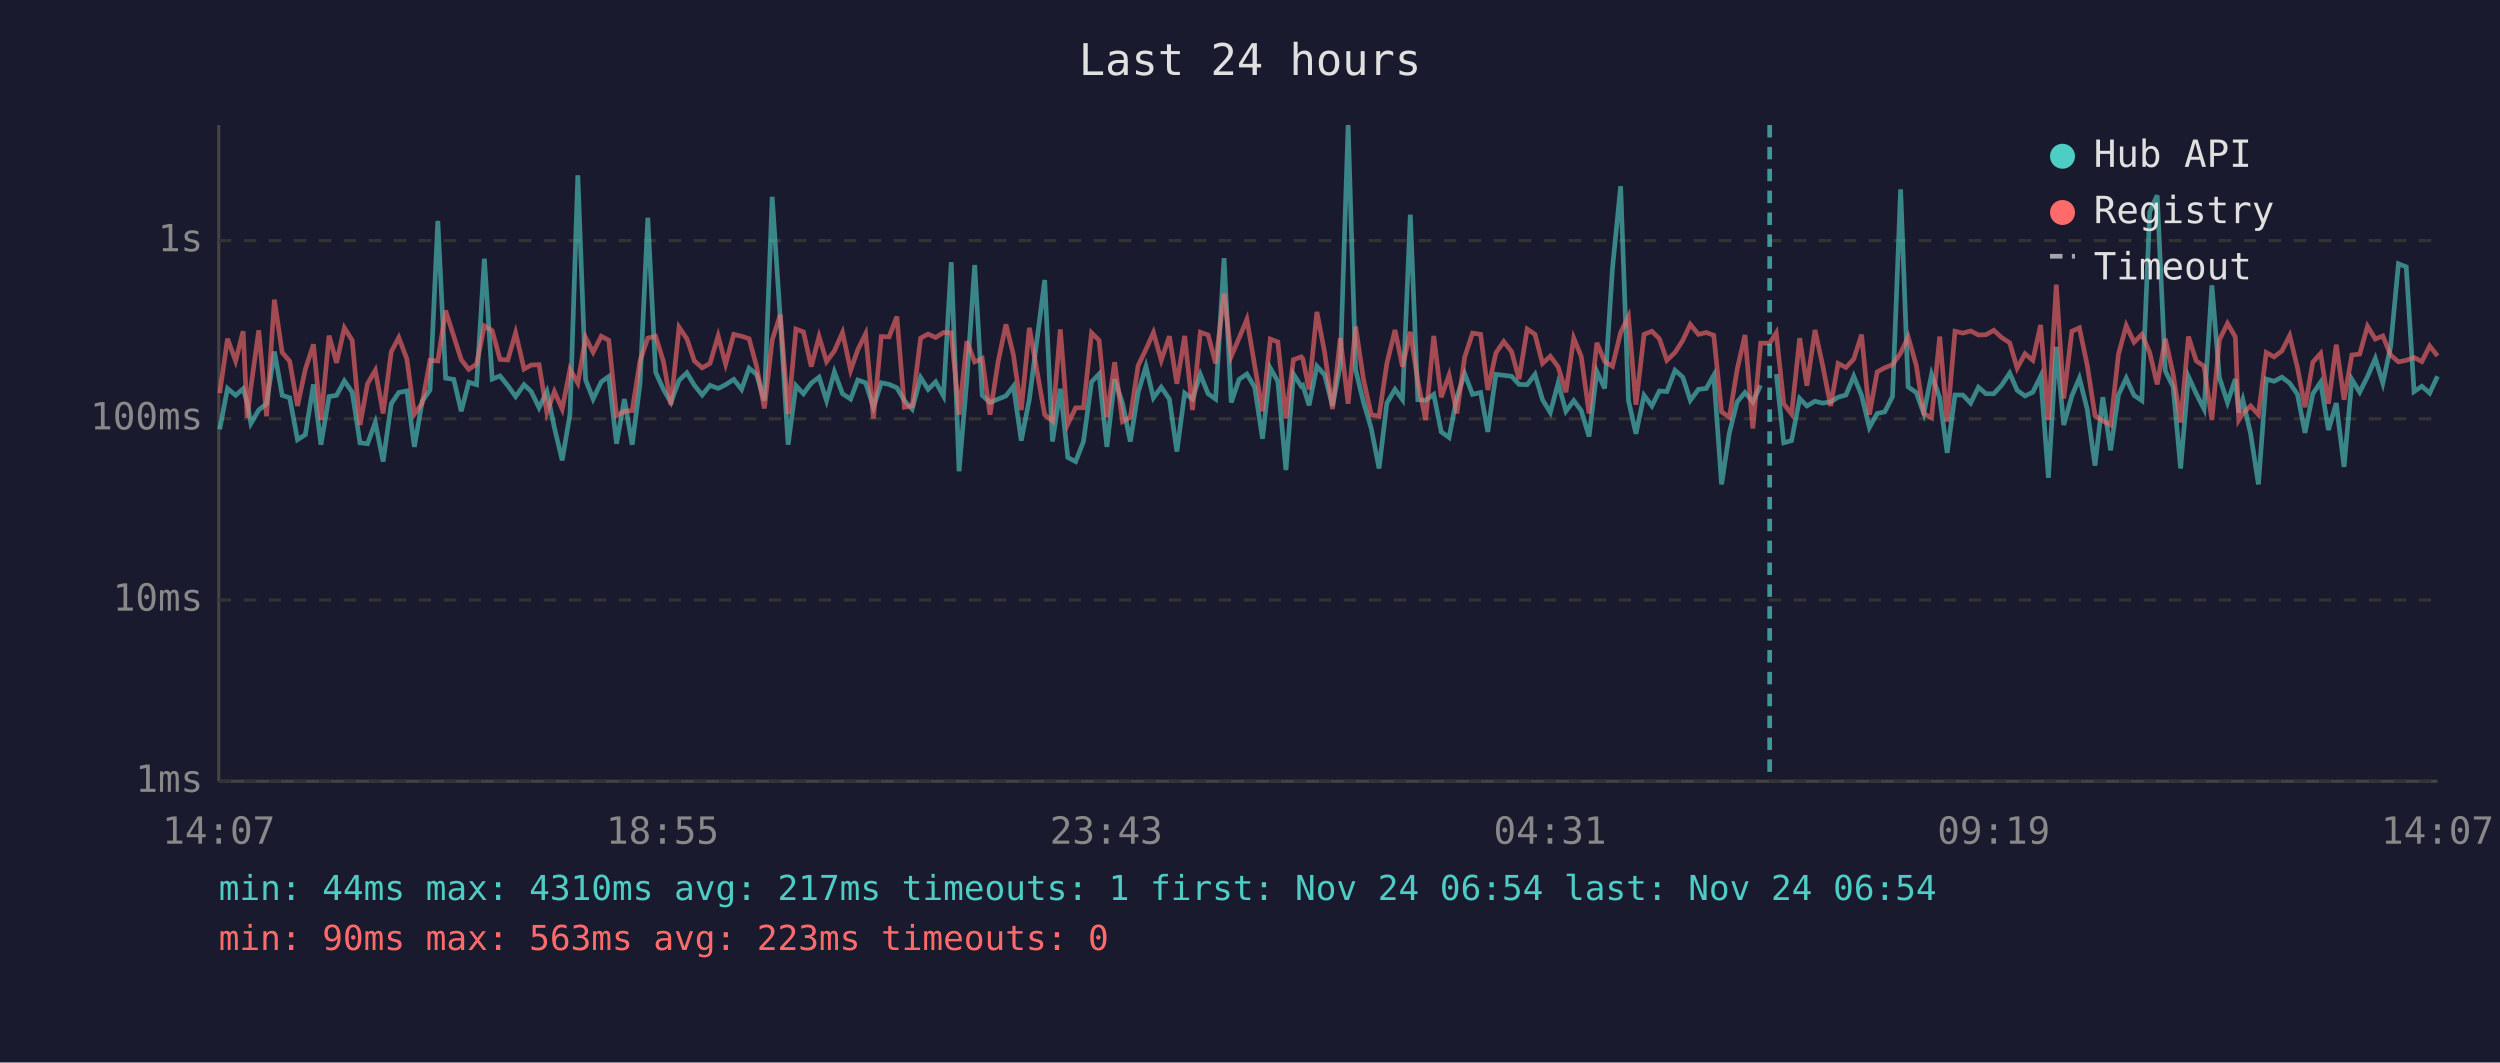
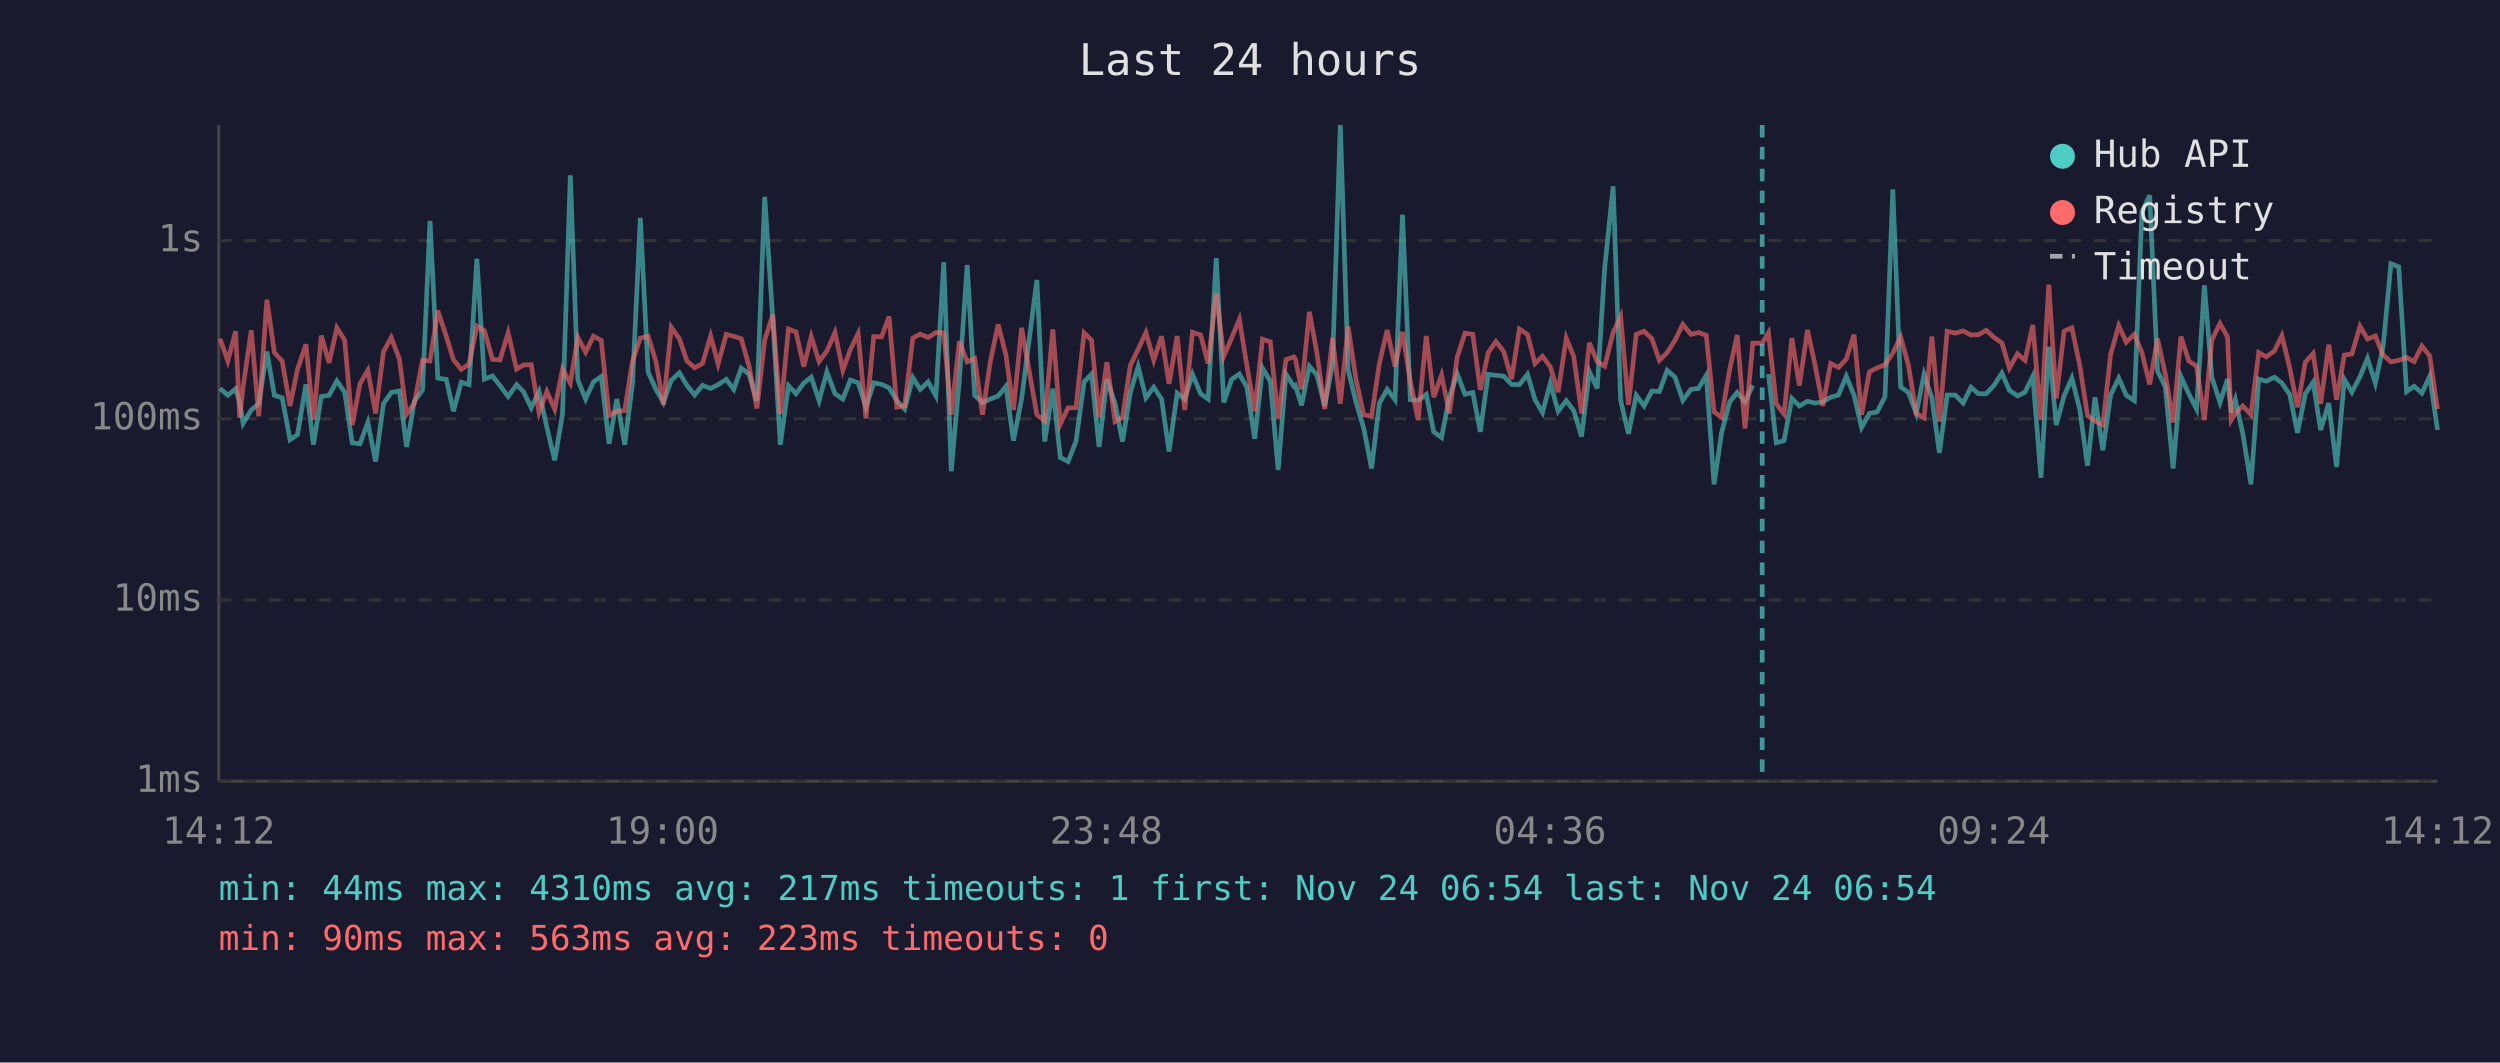
<svg xmlns="http://www.w3.org/2000/svg" viewBox="0 0 800 340" font-family="monospace" font-size="12">
  <rect width="800" height="340" fill="#1a1a2e" />
  <text x="400" y="24" fill="#e0e0e0" font-size="14" text-anchor="middle">Last 24 hours</text>
  <line x1="70" y1="40" x2="70" y2="250" stroke="#444" stroke-width="1" />
  <line x1="70" y1="250" x2="780" y2="250" stroke="#444" stroke-width="1" />
  <line x1="70" y1="250" x2="780" y2="250" stroke="#333" stroke-width="1" stroke-dasharray="4" />
  <text x="65" y="250" fill="#888" text-anchor="end" dominant-baseline="middle">1ms</text>
  <line x1="70" y1="192" x2="780" y2="192" stroke="#333" stroke-width="1" stroke-dasharray="4" />
  <text x="65" y="192" fill="#888" text-anchor="end" dominant-baseline="middle">10ms</text>
  <line x1="70" y1="134" x2="780" y2="134" stroke="#333" stroke-width="1" stroke-dasharray="4" />
  <text x="65" y="134" fill="#888" text-anchor="end" dominant-baseline="middle">100ms</text>
  <line x1="70" y1="77" x2="780" y2="77" stroke="#333" stroke-width="1" stroke-dasharray="4" />
  <text x="65" y="77" fill="#888" text-anchor="end" dominant-baseline="middle">1s</text>
-   <text x="70" y="270" fill="#888" text-anchor="middle">14:07</text>
-   <text x="212" y="270" fill="#888" text-anchor="middle">18:55</text>
-   <text x="354" y="270" fill="#888" text-anchor="middle">23:43</text>
-   <text x="496" y="270" fill="#888" text-anchor="middle">04:31</text>
-   <text x="638" y="270" fill="#888" text-anchor="middle">09:19</text>
-   <text x="780" y="270" fill="#888" text-anchor="middle">14:07</text>
-   <polyline points="70.3,137.4 72.8,124.3 75.4,126.5 77.8,124.4 79.1,128.8 80.3,135.5 82.8,131.2 85.3,129.2 87.8,112.5 90.3,126.5 92.7,127.3 95.2,140.7 97.7,139.1 100.3,123.0 102.7,142.3 105.3,126.9 107.7,126.5 110.2,121.9 112.7,125.5 115.2,141.7 117.6,142.0 120.1,135.2 122.6,147.7 125.2,129.2 127.6,125.6 130.2,125.1 132.6,143.0 135.1,128.4 137.6,124.8 140.1,70.7 142.6,121.0 145.2,121.4 147.6,131.6 150.0,122.3 152.5,123.1 155.0,82.8 157.5,121.3 160.0,120.3 162.5,123.4 165.0,126.9 167.7,123.1 170.0,125.3 172.5,130.5 175.0,125.3 177.4,136.8 179.9,147.3 182.4,132.5 184.9,56.1 187.4,121.6 189.8,127.7 192.4,122.2 194.8,120.5 197.3,142.0 199.8,127.7 202.3,142.3 204.8,122.8 207.3,69.7 209.8,119.1 212.3,124.6 214.7,128.8 217.3,121.7 219.8,119.3 222.2,123.3 224.7,126.4 227.2,123.3 229.8,124.3 232.2,123.1 234.8,121.4 237.3,124.6 239.7,117.8 242.1,119.8 244.6,128.2 247.1,63.0 249.7,102.2 252.2,142.3 254.7,123.4 257.1,126.0 259.6,122.6 262.1,120.7 264.5,128.2 267.0,119.0 269.6,126.0 272.2,127.7 274.5,121.6 277.0,122.5 279.5,130.3 282.0,122.5 284.5,123.0 287.0,124.1 289.4,128.2 291.9,130.9 294.6,120.8 297.0,124.6 299.4,122.2 301.9,126.7 304.4,83.9 306.9,150.8 309.4,121.4 311.9,84.8 314.3,126.5 316.8,128.8 319.4,127.7 321.9,126.7 324.3,123.6 326.8,141.0 329.4,127.7 334.3,89.6 336.8,141.3 339.3,124.4 341.7,146.4 344.2,147.7 346.7,141.3 349.3,122.2 351.7,119.7 354.2,143.0 356.7,121.4 359.2,129.0 361.7,141.3 364.2,125.6 366.7,117.3 369.1,127.3 371.6,123.9 374.2,127.7 376.6,144.5 379.1,125.8 381.6,127.7 384.1,119.8 386.6,126.0 389.0,127.7 391.7,82.6 394.0,128.8 396.5,121.4 399.0,119.7 401.5,123.9 404.0,140.4 406.5,117.8 408.9,122.0 411.5,150.4 413.9,119.7 416.4,123.6 416.9,123.3 418.9,129.7 421.4,117.2 423.9,120.0 426.4,129.9 428.9,116.7 431.4,40.0 433.8,118.3 436.3,128.6 438.8,137.1 441.3,149.9 443.8,129.0 446.4,124.6 448.8,127.9 451.3,68.7 453.7,127.9 456.2,128.1 458.8,126.2 461.2,138.2 463.7,140.0 466.2,127.1 468.7,119.6 471.2,126.2 473.8,125.6 476.1,138.2 478.7,119.8 481.2,120.1 483.7,120.4 486.1,123.0 488.7,123.1 491.2,119.8 493.6,127.9 496.1,132.0 498.6,122.6 501.1,131.6 503.6,128.2 506.0,131.4 508.5,139.7 511.0,118.9 513.5,124.3 516.0,85.8 518.6,59.6 521.1,128.1 523.5,138.8 526.1,126.5 528.6,129.9 531.0,125.1 533.4,125.3 536.0,118.5 538.5,120.7 540.9,128.1 543.5,124.6 546.0,124.3 548.4,120.1 550.9,155.0 553.4,138.5 555.9,128.6 558.4,125.6 560.9,128.6 563.4,123.3" fill="none" stroke="#4ecdc4" stroke-width="1.5" opacity="0.6" />
-   <polyline points="568.4,119.7 570.8,141.7 573.3,141.0 575.9,127.5 578.2,129.9 580.8,128.4 583.2,129.0 585.8,128.6 588.2,127.1 590.7,126.4 593.2,120.4 595.7,126.5 598.2,136.8 600.7,132.3 603.1,131.8 605.6,126.9 608.2,60.6 610.6,123.8 613.2,125.6 615.6,132.3 618.1,119.8 620.7,127.3 623.1,144.9 625.6,126.4 628.1,126.4 630.6,129.0 633.1,123.9 635.5,126.0 638.0,126.0 640.5,123.3 643.1,119.4 645.5,124.9 648.0,126.7 650.5,125.5 653.0,120.4 655.5,152.9 658.0,111.0 660.4,136.0 663.0,126.7 665.4,121.0 667.9,130.9 670.4,149.0 672.9,127.1 675.4,144.1 677.9,126.4 680.4,121.0 682.9,126.5 685.4,128.2 687.9,67.8 690.3,62.5 692.9,118.7 695.4,123.8 697.8,149.9 700.3,120.5 702.8,126.0 705.3,130.9 707.8,91.3 710.2,120.8 712.8,128.8 715.3,121.3 716.4,132.0 717.7,127.9 720.2,138.8 722.7,155.0 725.2,121.3 727.7,122.0 730.2,120.7 732.7,122.6 735.2,126.2 737.6,138.5 740.1,126.0 742.6,122.3 745.1,137.6 747.6,129.0 750.1,149.4 752.6,121.4 755.1,125.5 757.6,120.5 760.1,114.7 762.5,122.6 765.0,110.9 767.5,84.4 770.0,85.4 772.5,125.3 775.0,123.6 777.5,125.8 780.0,120.4" fill="none" stroke="#4ecdc4" stroke-width="1.5" opacity="0.6" />
-   <polyline points="70.3,125.8 72.8,108.4 75.4,115.5 77.8,106.0 79.1,133.7 80.3,123.8 82.8,105.7 85.3,133.2 87.8,95.9 90.3,112.8 92.7,115.6 95.2,129.9 97.7,118.2 100.3,110.2 102.7,134.4 105.3,107.4 107.7,116.1 110.2,104.9 112.7,108.9 115.2,136.0 117.6,122.8 120.1,118.5 122.6,132.3 125.2,112.6 127.6,108.0 130.2,114.9 132.6,132.5 135.1,129.0 137.6,115.3 140.1,115.5 142.6,99.4 145.2,107.6 147.6,115.1 150.0,118.2 152.5,116.5 155.0,104.3 157.5,105.8 160.0,115.0 162.5,115.2 165.0,106.5 167.7,118.1 170.0,116.8 172.5,116.7 175.0,132.0 177.4,125.3 179.9,130.9 182.4,118.2 184.9,122.6 187.4,108.0 189.8,112.7 192.4,107.6 194.8,108.9 197.3,133.0 199.8,131.6 202.3,131.4 204.8,115.5 207.3,108.2 209.8,107.6 212.3,115.7 214.7,129.5 217.3,104.7 219.8,108.4 222.2,115.5 224.7,117.7 227.2,116.3 229.8,107.5 232.2,116.5 234.8,107.0 237.3,107.6 239.7,108.4 242.1,117.2 244.6,130.7 247.1,108.8 249.7,100.7 252.2,132.5 254.7,105.3 257.1,106.2 259.6,117.3 262.1,107.7 264.5,115.7 267.0,112.3 269.6,106.4 272.2,118.5 274.5,111.9 277.0,106.8 279.5,133.9 282.0,107.7 284.5,107.8 287.0,101.3 289.4,130.3 291.9,129.9 294.6,108.2 297.0,106.9 299.4,108.0 301.9,106.4 304.4,106.5 306.9,132.7 309.4,109.2 311.9,115.8 314.3,114.7 316.8,132.7 319.4,115.7 321.9,103.8 324.3,113.6 326.8,131.2 329.4,104.9 334.3,132.7 336.8,134.7 339.3,105.4 341.7,135.7 344.2,130.5 346.7,130.5 349.3,106.5 351.7,108.9 354.2,133.5 356.7,115.9 359.2,134.9 361.7,133.5 364.2,117.0 366.7,111.8 369.1,106.4 371.6,115.3 374.2,107.6 376.6,122.8 379.1,107.5 381.6,131.2 384.1,106.3 386.6,107.2 389.0,116.3 391.7,93.9 394.0,114.0 396.5,108.2 399.0,102.2 401.5,117.0 404.0,131.6 406.5,108.5 408.9,109.4 411.5,133.9 413.9,115.1 416.4,114.2 416.9,114.8 418.9,124.6 421.4,99.8 423.9,112.9 426.4,130.9 428.9,108.2 431.4,129.2 433.8,104.5 436.3,121.3 438.8,132.7 441.3,133.2 443.8,116.3 446.4,105.6 448.8,117.3 451.3,106.2 453.7,122.0 456.2,134.4 458.8,107.5 461.2,127.1 463.7,120.0 466.2,132.3 468.7,114.3 471.2,106.6 473.8,107.0 476.1,124.8 478.7,112.9 481.2,109.3 483.7,112.5 486.1,121.3 488.7,105.3 491.2,107.0 493.6,116.3 496.1,114.0 498.6,117.4 501.1,125.5 503.6,108.2 506.0,114.1 508.5,132.3 511.0,109.7 513.5,115.7 516.0,117.2 518.6,106.4 521.1,101.3 523.5,129.5 526.1,107.0 528.6,106.0 531.0,108.4 533.4,115.3 536.0,112.8 538.5,108.9 540.9,103.8 543.5,107.0 546.0,106.4 548.4,107.3 550.9,131.8 553.4,133.5 555.9,118.2 558.4,107.2 560.9,137.1 563.4,109.8 566.3,109.8 568.4,106.5 570.8,129.2 573.3,132.5 575.9,108.2 578.2,123.4 580.8,105.6 583.2,116.7 585.8,129.9 588.2,116.3 590.7,117.6 593.2,114.9 595.7,107.1 598.2,132.7 600.7,119.0 603.1,117.7 605.6,116.7 608.2,113.0 610.6,107.8 613.2,116.9 615.6,132.3 618.1,133.7 620.7,107.7 623.1,134.9 625.6,106.0 628.1,106.6 630.6,105.9 633.1,107.2 635.5,107.1 638.0,105.7 640.5,108.0 643.1,109.7 645.5,117.8 648.0,113.2 650.5,115.3 653.0,104.0 655.5,134.4 658.0,91.1 660.4,127.5 663.0,106.0 665.4,104.9 667.9,116.8 670.4,133.0 672.9,134.7 675.4,136.0 677.9,113.4 680.4,104.2 682.9,109.5 685.4,107.0 687.9,112.8 690.3,123.0 692.9,108.4 695.4,119.7 697.8,135.2 700.3,107.7 702.8,115.5 705.3,117.2 707.8,134.4 710.2,108.8 712.8,103.5 715.3,107.8 716.4,134.4 717.7,132.3 720.2,129.9 722.7,132.7 725.2,112.8 727.7,114.2 730.2,112.3 732.7,107.4 735.2,117.7 737.6,130.3 740.1,115.9 742.6,113.1 745.1,129.2 747.6,110.3 750.1,127.9 752.6,113.6 755.1,113.3 757.6,104.4 760.1,108.5 762.5,107.5 765.0,113.6 767.5,115.8 770.0,115.3 772.5,114.4 775.0,115.7 777.5,110.7 780.0,113.9" fill="none" stroke="#ff6b6b" stroke-width="1.5" opacity="0.6" />
-   <line x1="566.3" y1="40" x2="566.3" y2="250" stroke="#4ecdc4" stroke-width="1.5" stroke-dasharray="4,3" opacity="0.7" />
+   <text x="70" y="270" fill="#888" text-anchor="middle">14:12</text>
+   <text x="212" y="270" fill="#888" text-anchor="middle">19:00</text>
+   <text x="354" y="270" fill="#888" text-anchor="middle">23:48</text>
+   <text x="496" y="270" fill="#888" text-anchor="middle">04:36</text>
+   <text x="638" y="270" fill="#888" text-anchor="middle">09:24</text>
+   <text x="780" y="270" fill="#888" text-anchor="middle">14:12</text>
+   <polyline points="70.4,124.3 72.9,126.5 75.4,124.4 76.7,128.8 77.8,135.5 80.4,131.2 82.8,129.2 85.4,112.5 87.8,126.5 90.3,127.3 92.8,140.7 95.2,139.1 97.9,123.0 100.3,142.3 102.8,126.9 105.3,126.5 107.8,121.9 110.3,125.5 112.7,141.7 115.2,142.0 117.7,135.2 120.2,147.7 122.7,129.2 125.2,125.6 127.8,125.1 130.1,143.0 132.6,128.4 135.2,124.8 137.6,70.7 140.1,121.0 142.8,121.4 145.1,131.6 147.6,122.3 150.1,123.1 152.6,82.8 155.0,121.3 157.6,120.3 160.0,123.4 162.6,126.9 165.3,123.1 167.5,125.3 170.0,130.5 172.5,125.3 175.0,136.8 177.5,147.3 180.0,132.5 182.5,56.1 184.9,121.6 187.4,127.7 189.9,122.2 192.4,120.5 194.9,142.0 197.4,127.7 199.9,142.3 202.4,122.8 204.9,69.7 207.4,119.1 209.9,124.6 212.3,128.8 214.8,121.7 217.4,119.3 219.8,123.3 222.3,126.4 224.8,123.3 227.4,124.3 229.8,123.1 232.4,121.4 234.8,124.6 237.2,117.8 239.7,119.8 242.2,128.2 244.7,63.0 247.3,102.2 249.7,142.3 252.3,123.4 254.7,126.0 257.2,122.6 259.6,120.7 262.1,128.2 264.6,119.0 267.2,126.0 269.7,127.7 272.1,121.6 274.6,122.5 277.1,130.3 279.6,122.5 282.1,123.0 284.5,124.1 287.0,128.2 289.5,130.9 292.1,120.8 294.5,124.6 297.0,122.2 299.5,126.7 302.0,83.9 304.4,150.8 307.0,121.4 309.5,84.8 311.9,126.5 314.4,128.8 316.9,127.7 319.4,126.7 321.9,123.6 324.3,141.0 326.9,127.7 331.8,89.6 334.3,141.3 336.9,124.4 339.3,146.4 341.8,147.7 344.3,141.3 346.9,122.2 349.3,119.7 351.7,143.0 354.2,121.4 356.8,129.0 359.2,141.3 361.7,125.6 364.2,117.3 366.7,127.3 369.2,123.9 371.7,127.7 374.1,144.5 376.7,125.8 379.1,127.7 381.6,119.8 384.2,126.0 386.6,127.7 389.2,82.6 391.6,128.8 394.1,121.4 396.6,119.7 399.0,123.9 401.5,140.4 404.0,117.8 406.5,122.0 409.0,150.4 411.5,119.7 414.0,123.6 414.5,123.3 416.5,129.7 419.0,117.2 421.4,120.0 423.9,129.9 426.4,116.7 428.9,40.0 431.4,118.3 433.9,128.6 436.4,137.1 438.9,149.9 441.4,129.0 443.9,124.6 446.4,127.9 448.8,68.7 451.3,127.9 453.8,128.1 456.4,126.2 458.8,138.2 461.3,140.0 463.8,127.1 466.3,119.6 468.8,126.2 471.3,125.6 473.7,138.2 476.2,119.8 478.7,120.1 481.2,120.4 483.7,123.0 486.2,123.1 488.8,119.8 491.2,127.9 493.6,132.0 496.1,122.6 498.6,131.6 501.2,128.2 503.6,131.4 506.1,139.7 508.6,118.9 511.1,124.3 513.5,85.8 516.2,59.6 518.6,128.1 521.1,138.8 523.6,126.5 526.1,129.9 528.6,125.1 531.0,125.3 533.5,118.5 536.0,120.7 538.5,128.1 541.1,124.6 543.5,124.3 546.0,120.1 548.5,155.0 550.9,138.5 553.5,128.6 555.9,125.6 558.4,128.6 560.9,123.3" fill="none" stroke="#4ecdc4" stroke-width="1.5" opacity="0.6" />
+   <polyline points="565.9,119.7 568.4,141.7 570.9,141.0 573.4,127.5 575.8,129.9 578.4,128.4 580.8,129.0 583.3,128.6 585.8,127.1 588.3,126.4 590.8,120.4 593.3,126.5 595.7,136.8 598.2,132.3 600.7,131.8 603.2,126.9 605.7,60.6 608.2,123.8 610.7,125.6 613.2,132.3 615.7,119.8 618.2,127.3 620.6,144.9 623.1,126.4 625.7,126.4 628.2,129.0 630.7,123.9 633.1,126.0 635.6,126.0 638.1,123.3 640.6,119.4 643.0,124.9 645.6,126.7 648.0,125.5 650.5,120.4 653.1,152.9 655.6,111.0 658.0,136.0 660.5,126.7 663.0,121.0 665.5,130.9 668.0,149.0 670.4,127.1 672.9,144.1 675.4,126.4 678.0,121.0 680.4,126.5 683.0,128.2 685.4,67.8 687.9,62.5 690.4,118.7 692.9,123.8 695.4,149.9 697.9,120.5 700.4,126.0 702.9,130.9 705.4,91.3 707.8,120.8 710.4,128.8 712.8,121.3 714.0,132.0 715.3,127.9 717.7,138.8 720.3,155.0 722.8,121.3 725.2,122.0 727.8,120.7 730.2,122.6 732.7,126.2 735.2,138.5 737.7,126.0 740.2,122.3 742.6,137.6 745.2,129.0 747.7,149.4 750.2,121.4 752.6,125.5 755.2,120.5 757.6,114.7 760.1,122.6 762.6,110.9 765.1,84.4 767.6,85.4 770.1,125.3 772.5,123.6 775.0,125.8 777.5,120.4 780.0,137.6" fill="none" stroke="#4ecdc4" stroke-width="1.5" opacity="0.6" />
+   <polyline points="70.4,108.4 72.9,115.5 75.4,106.0 76.7,133.7 77.8,123.8 80.4,105.7 82.8,133.2 85.4,95.9 87.8,112.8 90.3,115.6 92.8,129.9 95.2,118.2 97.9,110.2 100.3,134.4 102.8,107.4 105.3,116.1 107.8,104.9 110.3,108.9 112.7,136.0 115.2,122.8 117.7,118.5 120.2,132.3 122.7,112.6 125.2,108.0 127.8,114.9 130.1,132.5 132.6,129.0 135.2,115.3 137.6,115.5 140.1,99.4 142.8,107.6 145.1,115.1 147.6,118.2 150.1,116.5 152.6,104.3 155.0,105.8 157.6,115.0 160.0,115.2 162.6,106.5 165.3,118.1 167.5,116.8 170.0,116.7 172.5,132.0 175.0,125.3 177.5,130.9 180.0,118.2 182.5,122.6 184.9,108.0 187.4,112.7 189.9,107.6 192.4,108.9 194.9,133.0 197.4,131.6 199.9,131.4 202.4,115.5 204.9,108.2 207.4,107.6 209.9,115.7 212.3,129.5 214.8,104.7 217.4,108.4 219.8,115.5 222.3,117.7 224.8,116.3 227.4,107.5 229.8,116.5 232.4,107.0 234.8,107.6 237.2,108.4 239.7,117.2 242.2,130.7 244.7,108.8 247.3,100.7 249.7,132.5 252.3,105.3 254.7,106.2 257.2,117.3 259.6,107.7 262.1,115.7 264.6,112.3 267.2,106.4 269.7,118.5 272.1,111.9 274.6,106.8 277.1,133.9 279.6,107.7 282.1,107.8 284.5,101.3 287.0,130.3 289.5,129.9 292.1,108.2 294.5,106.9 297.0,108.0 299.5,106.4 302.0,106.5 304.4,132.7 307.0,109.2 309.5,115.8 311.9,114.7 314.4,132.7 316.9,115.7 319.4,103.8 321.9,113.6 324.3,131.2 326.9,104.9 331.8,132.7 334.3,134.7 336.9,105.4 339.3,135.7 341.8,130.5 344.3,130.5 346.9,106.5 349.3,108.9 351.7,133.5 354.2,115.9 356.8,134.9 359.2,133.5 361.7,117.0 364.2,111.8 366.7,106.4 369.2,115.3 371.7,107.6 374.1,122.8 376.7,107.5 379.1,131.2 381.6,106.3 384.2,107.2 386.6,116.3 389.2,93.9 391.6,114.0 394.1,108.2 396.6,102.2 399.0,117.0 401.5,131.6 404.0,108.5 406.5,109.4 409.0,133.9 411.5,115.1 414.0,114.2 414.5,114.8 416.5,124.6 419.0,99.8 421.4,112.9 423.9,130.9 426.4,108.2 428.9,129.2 431.4,104.5 433.9,121.3 436.4,132.7 438.9,133.2 441.4,116.3 443.9,105.6 446.4,117.3 448.8,106.2 451.3,122.0 453.8,134.4 456.4,107.5 458.8,127.1 461.3,120.0 463.8,132.3 466.3,114.3 468.8,106.6 471.3,107.0 473.7,124.8 476.2,112.9 478.7,109.3 481.2,112.5 483.7,121.3 486.2,105.3 488.8,107.0 491.2,116.3 493.6,114.0 496.1,117.4 498.6,125.5 501.2,108.2 503.6,114.1 506.1,132.3 508.6,109.7 511.1,115.7 513.5,117.2 516.2,106.4 518.6,101.3 521.1,129.5 523.6,107.0 526.1,106.0 528.6,108.4 531.0,115.3 533.5,112.8 536.0,108.9 538.5,103.8 541.1,107.0 543.5,106.4 546.0,107.3 548.5,131.8 550.9,133.5 553.5,118.2 555.9,107.2 558.4,137.1 560.9,109.8 563.9,109.8 565.9,106.5 568.4,129.2 570.9,132.5 573.4,108.2 575.8,123.4 578.4,105.6 580.8,116.7 583.3,129.9 585.8,116.3 588.3,117.6 590.8,114.9 593.3,107.1 595.7,132.7 598.2,119.0 600.7,117.7 603.2,116.7 605.7,113.0 608.2,107.8 610.7,116.9 613.2,132.3 615.7,133.7 618.2,107.7 620.6,134.9 623.1,106.0 625.7,106.6 628.2,105.9 630.7,107.2 633.1,107.1 635.6,105.7 638.1,108.0 640.6,109.7 643.0,117.8 645.6,113.2 648.0,115.3 650.5,104.0 653.1,134.4 655.6,91.1 658.0,127.5 660.5,106.0 663.0,104.9 665.5,116.8 668.0,133.0 670.4,134.7 672.9,136.0 675.4,113.4 678.0,104.2 680.4,109.5 683.0,107.0 685.4,112.8 687.9,123.0 690.4,108.4 692.9,119.7 695.4,135.2 697.9,107.7 700.4,115.5 702.9,117.2 705.4,134.4 707.8,108.8 710.4,103.5 712.8,107.8 714.0,134.4 715.3,132.3 717.7,129.9 720.3,132.7 722.8,112.8 725.2,114.2 727.8,112.3 730.2,107.4 732.7,117.7 735.2,130.3 737.7,115.9 740.2,113.1 742.6,129.2 745.2,110.3 747.7,127.9 750.2,113.6 752.6,113.3 755.2,104.4 757.6,108.5 760.1,107.5 762.6,113.6 765.1,115.8 767.6,115.3 770.1,114.4 772.5,115.7 775.0,110.7 777.5,113.9 780.0,130.9" fill="none" stroke="#ff6b6b" stroke-width="1.5" opacity="0.6" />
+   <line x1="563.9" y1="40" x2="563.9" y2="250" stroke="#4ecdc4" stroke-width="1.5" stroke-dasharray="4,3" opacity="0.7" />
  <circle cx="660" cy="50" r="4" fill="#4ecdc4" />
  <text x="670" y="50" fill="#e0e0e0" dominant-baseline="middle">Hub API</text>
  <circle cx="660" cy="68" r="4" fill="#ff6b6b" />
  <text x="670" y="68" fill="#e0e0e0" dominant-baseline="middle">Registry</text>
  <line x1="656" y1="82" x2="664" y2="82" stroke="#e0e0e0" stroke-width="1.5" stroke-dasharray="4,3" opacity="0.7" />
  <text x="670" y="86" fill="#e0e0e0" dominant-baseline="middle">Timeout</text>
  <text x="70" y="288" fill="#4ecdc4" font-size="11">min: 44ms  max: 4310ms  avg: 217ms  timeouts: 1  first: Nov 24 06:54  last: Nov 24 06:54</text>
  <text x="70" y="304" fill="#ff6b6b" font-size="11">min: 90ms  max: 563ms  avg: 223ms  timeouts: 0</text>
</svg>
